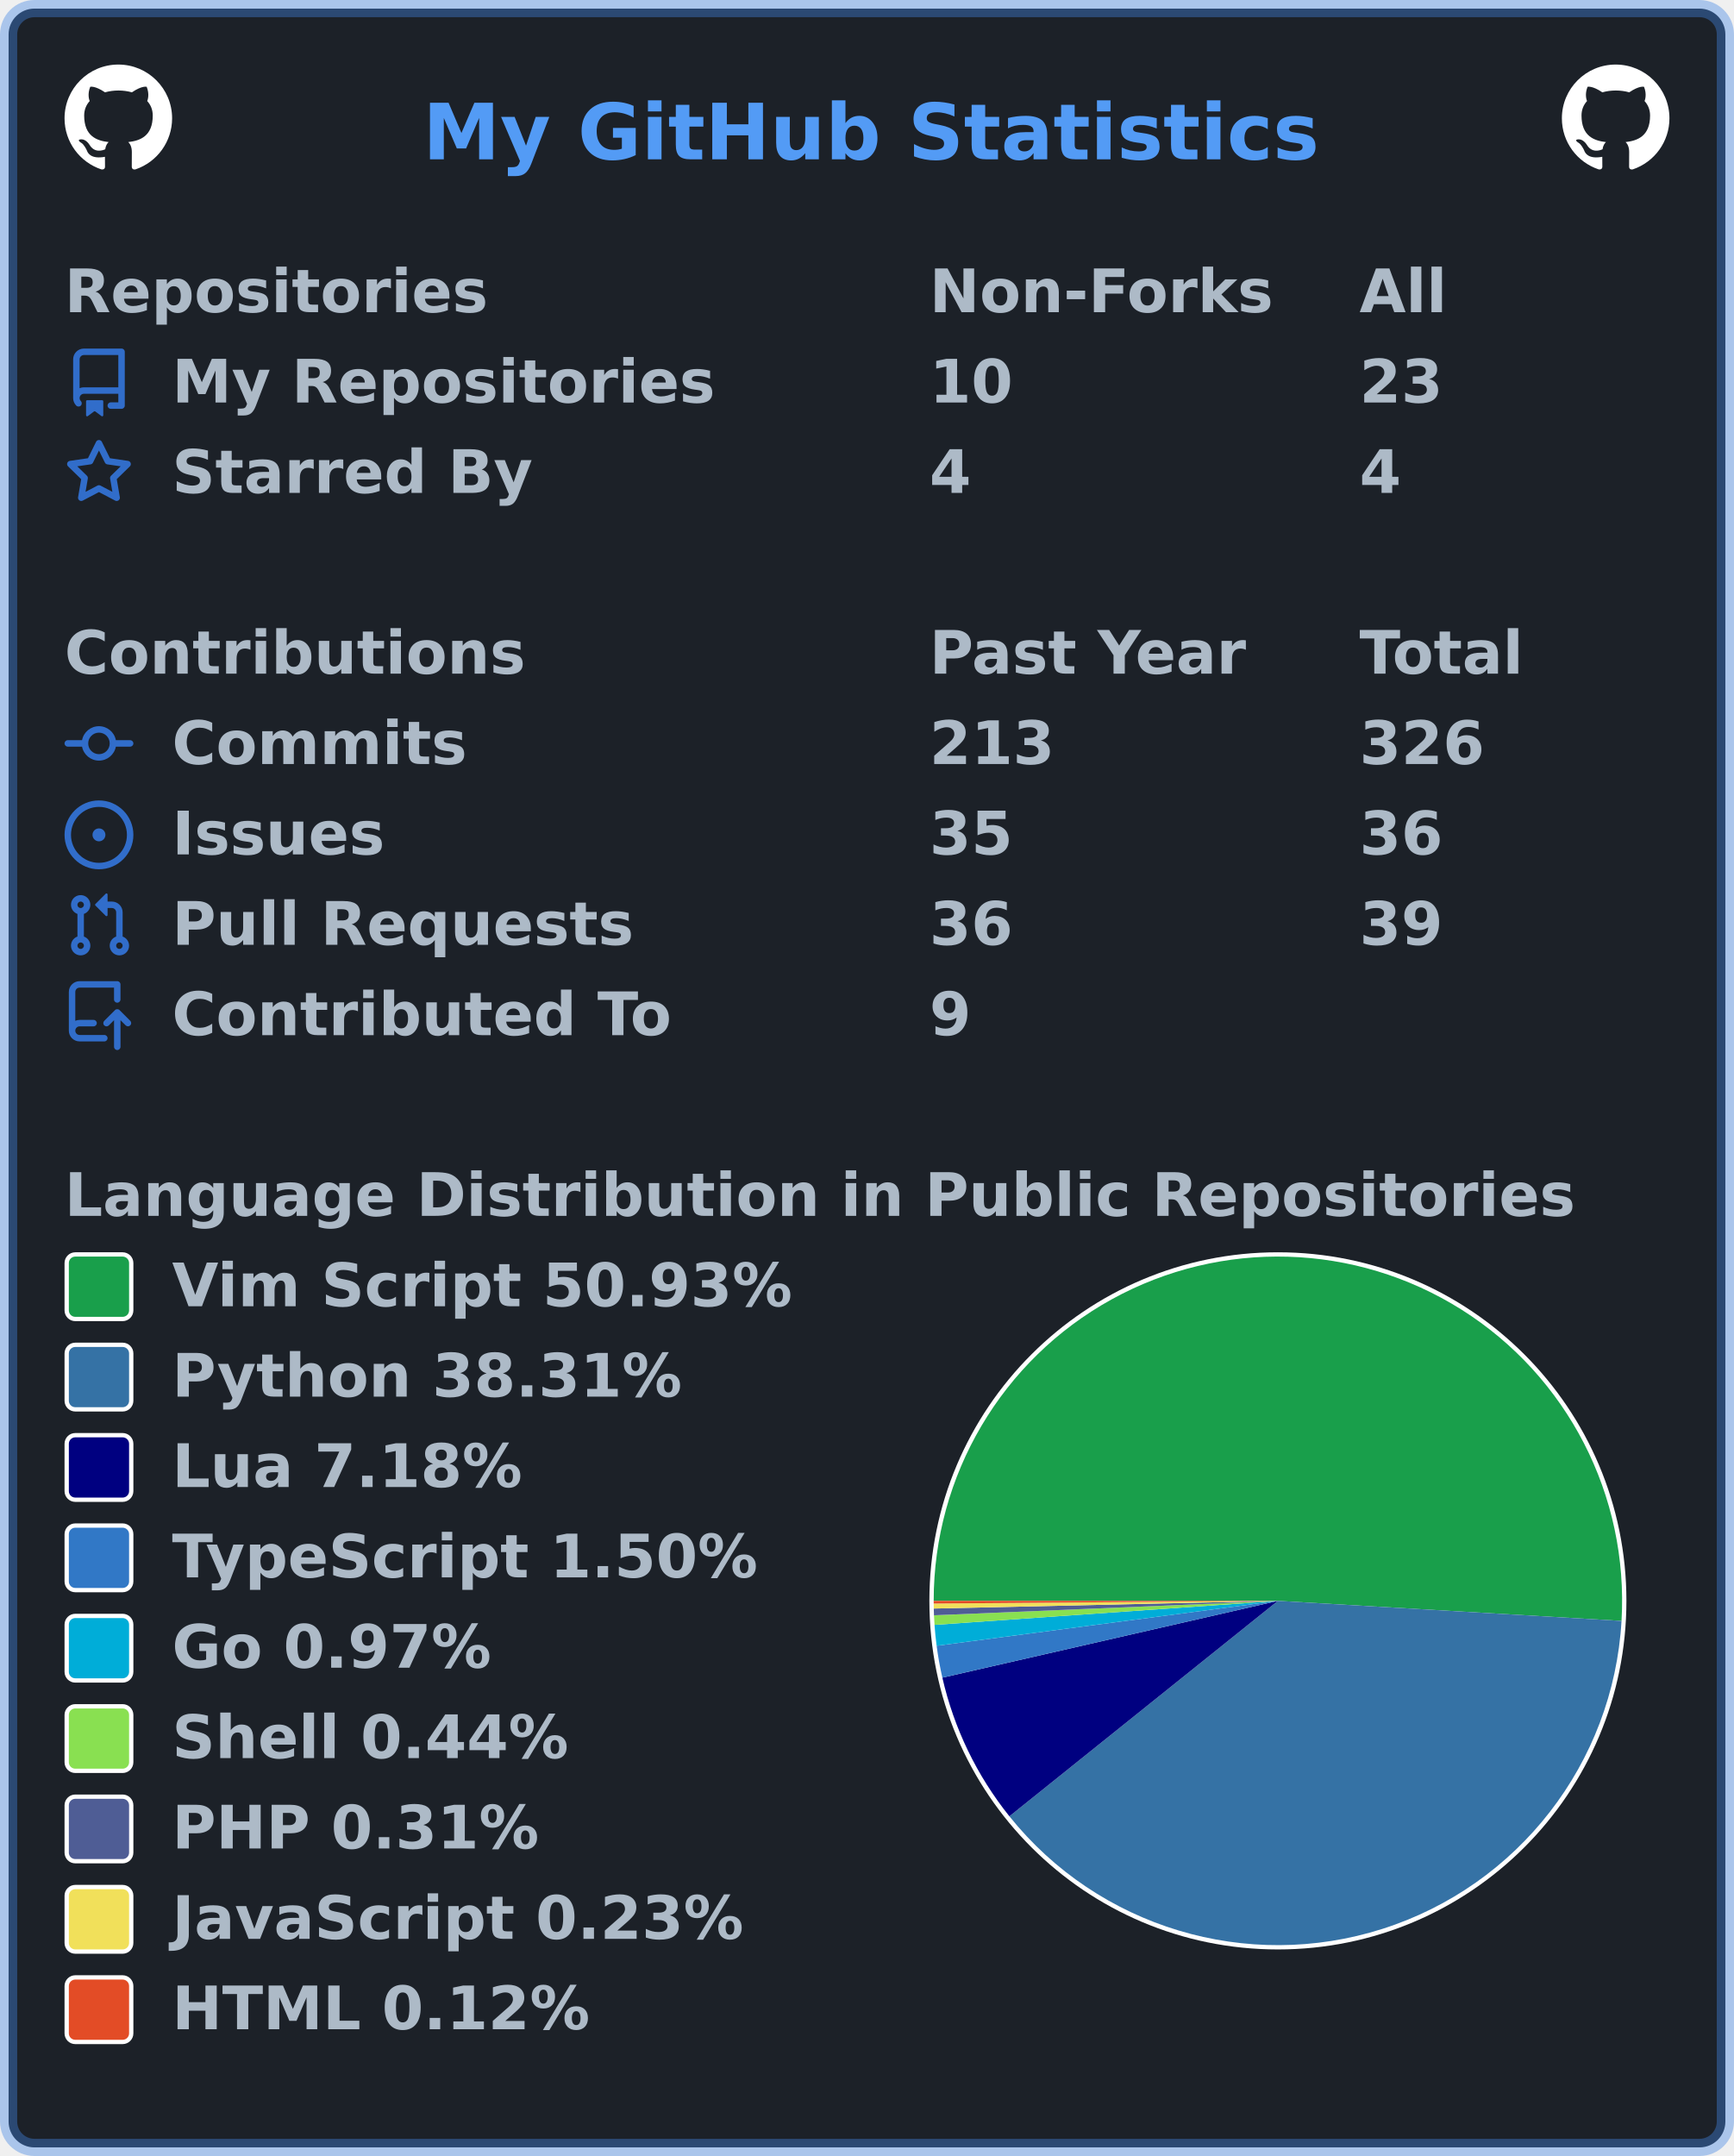
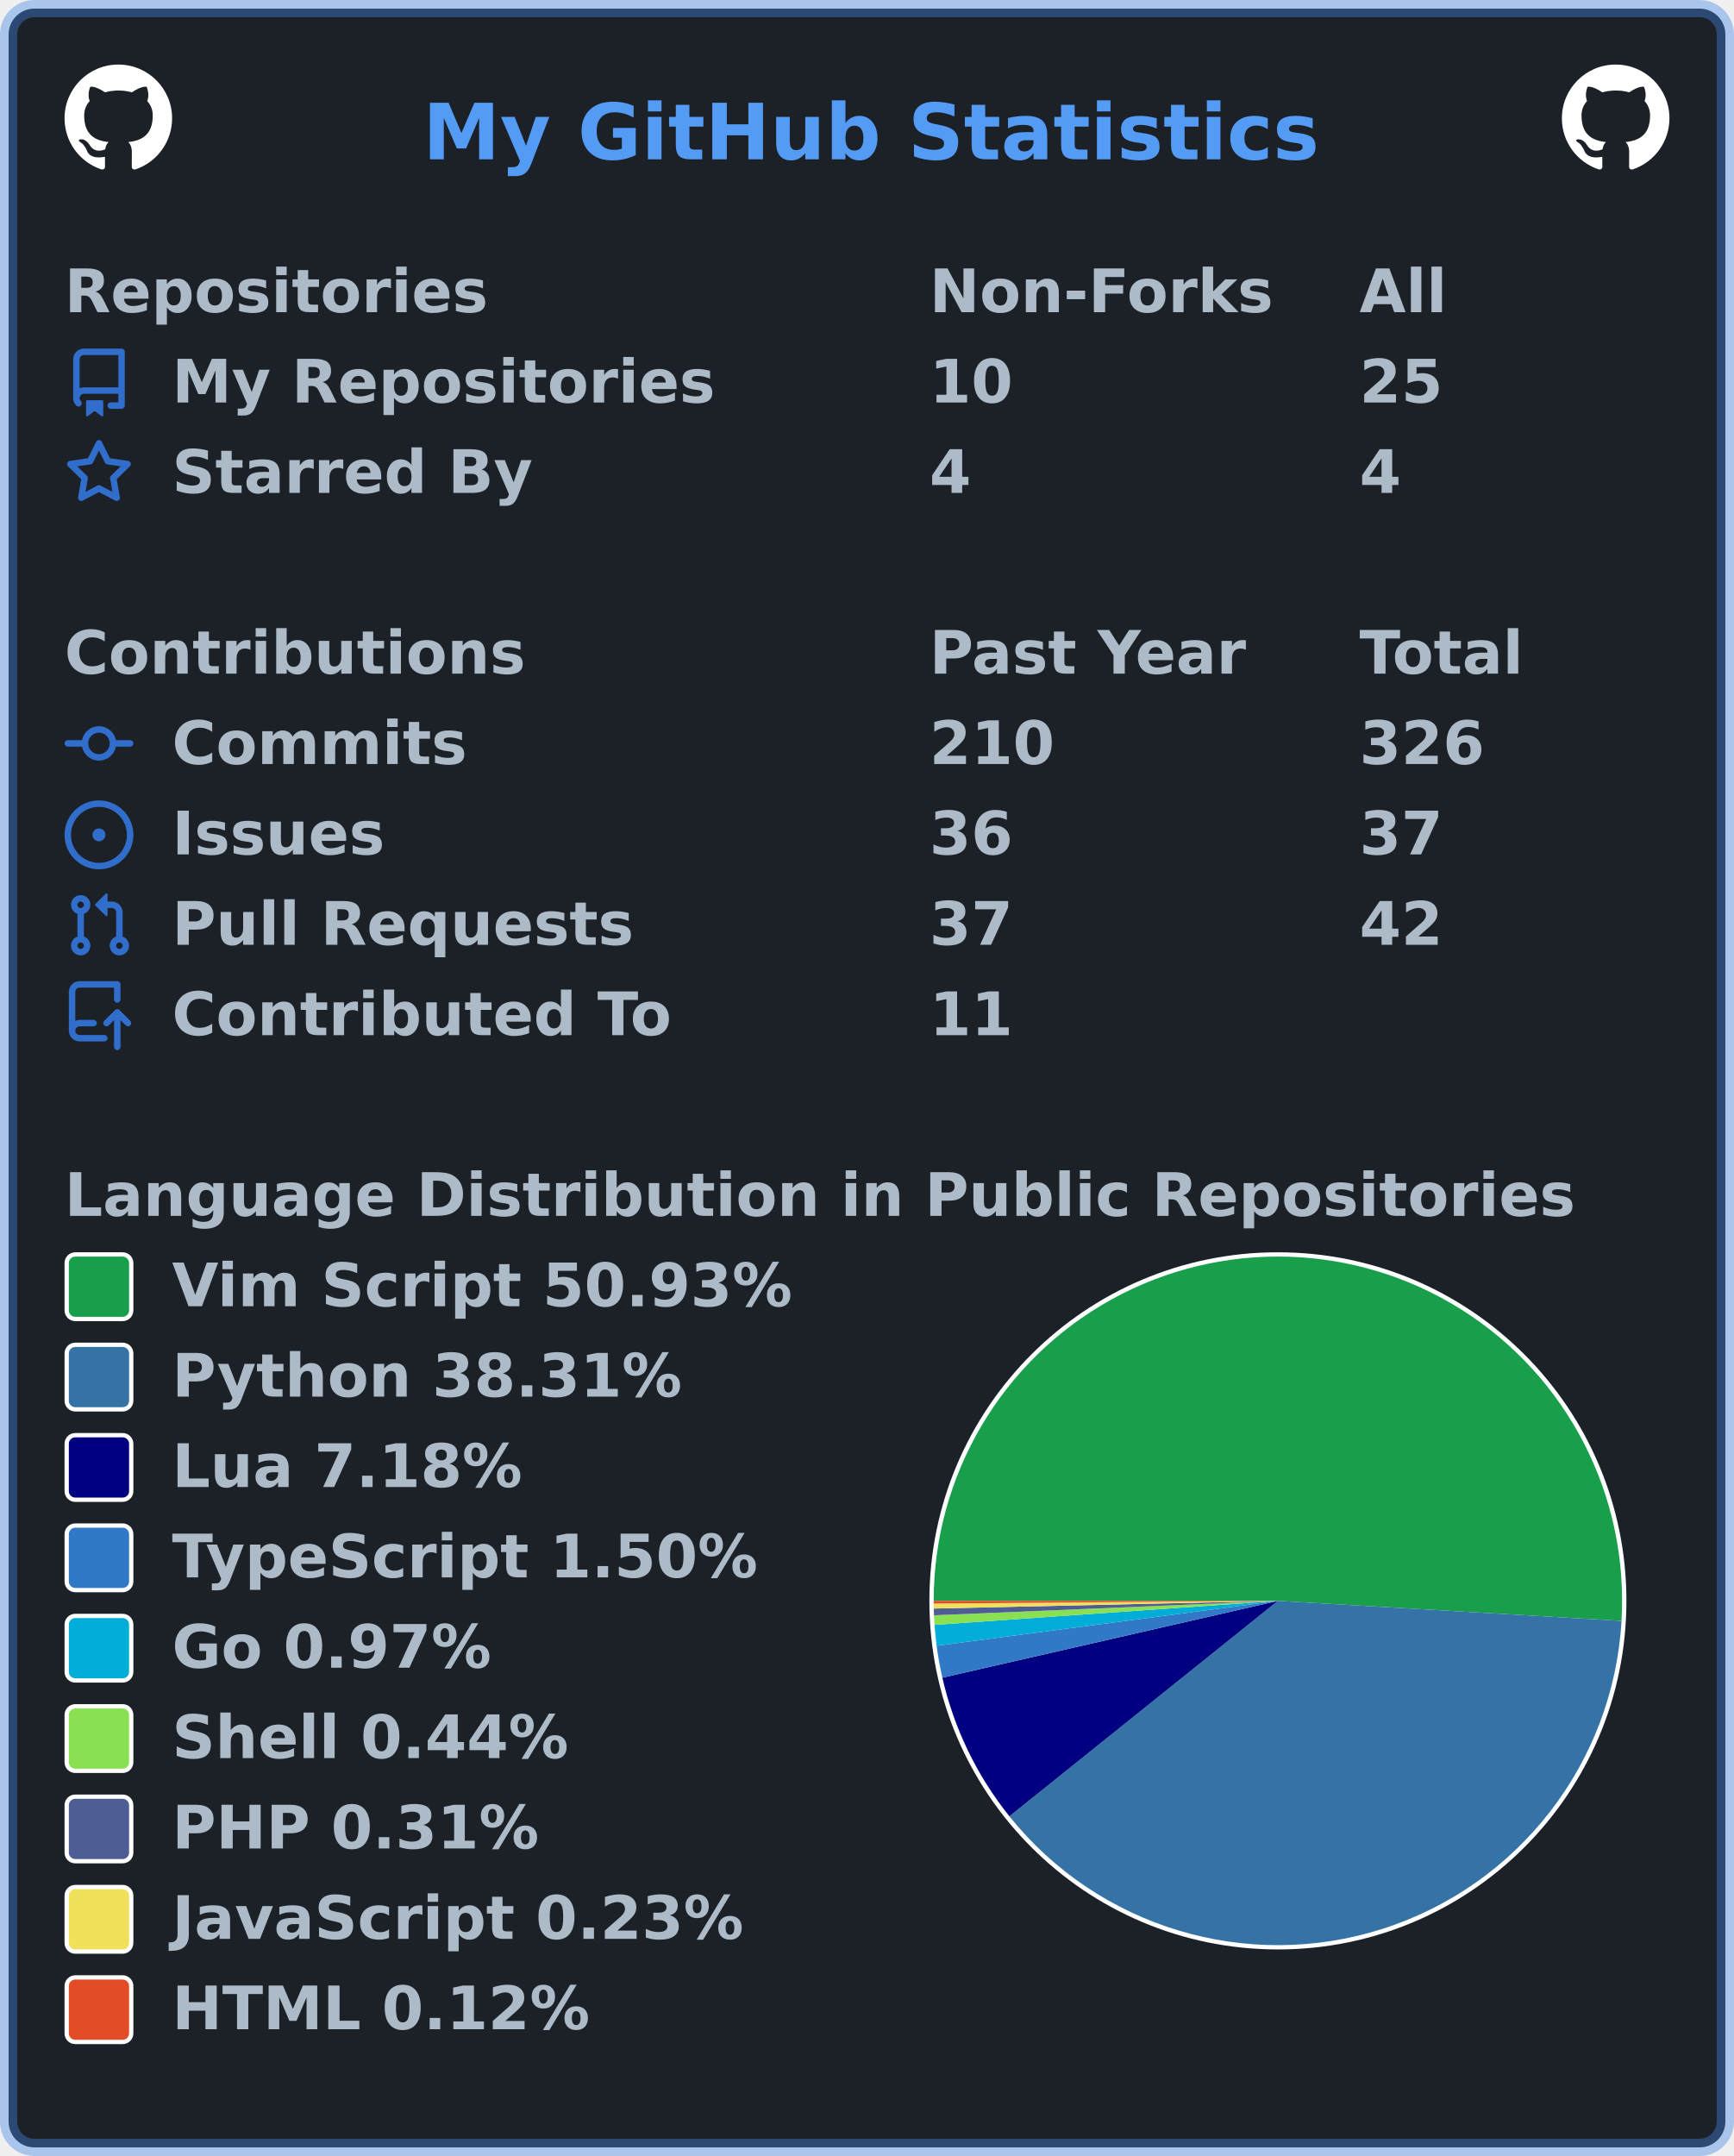
<svg xmlns="http://www.w3.org/2000/svg" width="403" height="501" viewBox="0 0 403 501" lang="en" xml:lang="en">
  <rect x="2" y="2" stroke-width="4" rx="6" width="399" height="497" stroke="rgba(65,132,228,0.4)" fill="#1c2128" />
  <g font-weight="600" font-size="110pt" font-family="Verdana,Geneva,DejaVu Sans,sans-serif" text-rendering="geometricPrecision">
    <text x="799" y="301" lengthAdjust="spacingAndGlyphs" textLength="1671" transform="scale(0.123)" fill="#539bf5">My GitHub Statistics</text>
    <svg x="15" y="15" width="25" height="25" viewBox="0 0 16 16">
      <path fill="#ffffff" fill-rule="evenodd" d="M8 0C3.58 0 0 3.58 0 8c0 3.54 2.29 6.53 5.47 7.59.4.07.55-.17.55-.38 0-.19-.01-.82-.01-1.49-2.01.37-2.53-.49-2.69-.94-.09-.23-.48-.94-.82-1.13-.28-.15-.68-.52-.01-.53.63-.01 1.08.58 1.23.82.72 1.21 1.87.87 2.33.66.07-.52.28-.87.51-1.07-1.78-.2-3.64-.89-3.64-3.95 0-.87.31-1.59.82-2.15-.08-.2-.36-1.02.08-2.12 0 0 .67-.21 2.2.82.64-.18 1.32-.27 2-.27.68 0 1.36.09 2 .27 1.53-1.04 2.2-.82 2.2-.82.44 1.1.16 1.92.08 2.12.51.56.82 1.27.82 2.15 0 3.07-1.87 3.75-3.65 3.95.29.25.54.73.54 1.48 0 1.07-.01 1.93-.01 2.2 0 .21.15.46.55.38A8.013 8.013 0 0016 8c0-4.42-3.58-8-8-8z" />
    </svg>
    <svg x="363" y="15" width="25" height="25" viewBox="0 0 16 16">
      <path fill="#ffffff" fill-rule="evenodd" d="M8 0C3.58 0 0 3.58 0 8c0 3.54 2.29 6.53 5.47 7.59.4.07.55-.17.55-.38 0-.19-.01-.82-.01-1.49-2.01.37-2.53-.49-2.69-.94-.09-.23-.48-.94-.82-1.13-.28-.15-.68-.52-.01-.53.63-.01 1.08.58 1.23.82.72 1.21 1.87.87 2.33.66.07-.52.28-.87.51-1.07-1.78-.2-3.64-.89-3.64-3.95 0-.87.31-1.59.82-2.15-.08-.2-.36-1.02.08-2.12 0 0 .67-.21 2.2.82.64-.18 1.32-.27 2-.27.68 0 1.36.09 2 .27 1.53-1.04 2.2-.82 2.2-.82.44 1.1.16 1.92.08 2.12.51.56.82 1.27.82 2.15 0 3.07-1.87 3.75-3.65 3.95.29.25.54.73.54 1.48 0 1.07-.01 1.93-.01 2.2 0 .21.15.46.55.38A8.013 8.013 0 0016 8c0-4.42-3.58-8-8-8z" />
    </svg>
    <g transform="translate(0, 60)" fill="#adbac7">
      <g transform="translate(15, 0)">
        <g transform="scale(0.095)">
          <text x="0" y="132" textLength="1020" lengthAdjust="spacingAndGlyphs">Repositories</text>
          <text x="2116" y="132" textLength="832" lengthAdjust="spacingAndGlyphs">Non-Forks</text>
          <text x="3168" y="132" textLength="206" lengthAdjust="spacingAndGlyphs">All</text>
        </g>
      </g>
      <g transform="translate(15, 21)">
        <path fill="#316dca" fill-rule="evenodd" d="M2 2.5A2.5 2.5 0 014.5 0h8.75a.75.75 0 01.75.75v12.5a.75.75 0 01-.75.75h-2.5a.75.75 0 110-1.5h1.75v-2h-8a1 1 0 00-.714 1.7.75.75 0 01-1.072 1.05A2.495 2.495 0 012 11.5v-9zm10.5-1V9h-8c-.356 0-.694.074-1 .208V2.5a1 1 0 011-1h8zM5 12.25v3.25a.25.25 0 00.4.2l1.45-1.087a.25.25 0 01.3 0L8.6 15.7a.25.25 0 00.4-.2v-3.25a.25.25 0 00-.25-.25h-3.5a.25.25 0 00-.25.25z" />
        <g transform="scale(0.095)">
          <text lengthAdjust="spacingAndGlyphs" textLength="1312" x="263" y="132">My Repositories</text>
          <text lengthAdjust="spacingAndGlyphs" textLength="210" x="2116" y="132">10</text>
-           <text lengthAdjust="spacingAndGlyphs" textLength="210" x="3168" y="132">23</text>
+           <text lengthAdjust="spacingAndGlyphs" textLength="210" x="3168" y="132">25</text>
        </g>
      </g>
      <g transform="translate(15, 42)">
        <path fill="#316dca" fill-rule="evenodd" d="M8 .25a.75.75 0 01.673.418l1.882 3.815 4.21.612a.75.75 0 01.416 1.279l-3.046 2.97.719 4.192a.75.75 0 01-1.088.791L8 12.347l-3.766 1.98a.75.75 0 01-1.088-.79l.72-4.194L.818 6.374a.75.75 0 01.416-1.28l4.21-.611L7.327.668A.75.75 0 018 .25zm0 2.445L6.615 5.5a.75.75 0 01-.564.41l-3.097.45 2.24 2.184a.75.75 0 01.216.664l-.528 3.084 2.769-1.456a.75.75 0 01.698 0l2.77 1.456-.53-3.084a.75.75 0 01.216-.664l2.24-2.183-3.096-.45a.75.75 0 01-.564-.41L8 2.694v.001z" />
        <g transform="scale(0.095)">
          <text lengthAdjust="spacingAndGlyphs" textLength="874" x="263" y="132">Starred By</text>
          <text lengthAdjust="spacingAndGlyphs" textLength="105" x="2116" y="132">4</text>
          <text lengthAdjust="spacingAndGlyphs" textLength="105" x="3168" y="132">4</text>
        </g>
      </g>
    </g>
    <g transform="translate(0, 144)" fill="#adbac7">
      <g transform="translate(15, 0)">
        <g transform="scale(0.095)">
          <text x="0" y="132" textLength="1112" lengthAdjust="spacingAndGlyphs">Contributions</text>
          <text x="2116" y="132" textLength="774" lengthAdjust="spacingAndGlyphs">Past Year</text>
          <text x="3168" y="132" textLength="414" lengthAdjust="spacingAndGlyphs">Total</text>
        </g>
      </g>
      <g transform="translate(15, 21)">
        <path fill="#316dca" fill-rule="evenodd" d="M10.5 7.75a2.5 2.5 0 11-5 0 2.5 2.5 0 015 0zm1.43.75a4.002 4.002 0 01-7.86 0H.75a.75.75 0 110-1.5h3.32a4.001 4.001 0 017.86 0h3.32a.75.75 0 110 1.5h-3.32z" />
        <g transform="scale(0.095)">
          <text lengthAdjust="spacingAndGlyphs" textLength="734" x="263" y="132">Commits</text>
-           <text lengthAdjust="spacingAndGlyphs" textLength="315" x="2116" y="132">213</text>
+           <text lengthAdjust="spacingAndGlyphs" textLength="315" x="2116" y="132">210</text>
          <text lengthAdjust="spacingAndGlyphs" textLength="315" x="3168" y="132">326</text>
        </g>
      </g>
      <g transform="translate(15, 42)">
        <path fill="#316dca" d="M8 9.5a1.5 1.5 0 100-3 1.5 1.5 0 000 3z" />
        <path fill="#316dca" fill-rule="evenodd" d="M8 0a8 8 0 100 16A8 8 0 008 0zM1.5 8a6.5 6.5 0 1113 0 6.5 6.5 0 01-13 0z" />
        <g transform="scale(0.095)">
          <text lengthAdjust="spacingAndGlyphs" textLength="512" x="263" y="132">Issues</text>
-           <text lengthAdjust="spacingAndGlyphs" textLength="210" x="2116" y="132">35</text>
-           <text lengthAdjust="spacingAndGlyphs" textLength="210" x="3168" y="132">36</text>
+           <text lengthAdjust="spacingAndGlyphs" textLength="210" x="2116" y="132">36</text>
+           <text lengthAdjust="spacingAndGlyphs" textLength="210" x="3168" y="132">37</text>
        </g>
      </g>
      <g transform="translate(15, 63)">
        <path fill="#316dca" fill-rule="evenodd" d="M7.177 3.073L9.573.677A.25.25 0 0110 .854v4.792a.25.25 0 01-.427.177L7.177 3.427a.25.25 0 010-.354zM3.75 2.5a.75.75 0 100 1.5.75.75 0 000-1.5zm-2.25.75a2.25 2.25 0 113 2.122v5.256a2.251 2.251 0 11-1.5 0V5.372A2.25 2.25 0 011.5 3.25zM11 2.5h-1V4h1a1 1 0 011 1v5.628a2.251 2.251 0 101.5 0V5A2.5 2.5 0 0011 2.5zm1 10.25a.75.75 0 111.5 0 .75.75 0 01-1.5 0zM3.75 12a.75.75 0 100 1.5.75.75 0 000-1.5z" />
        <g transform="scale(0.095)">
          <text lengthAdjust="spacingAndGlyphs" textLength="1113" x="263" y="132">Pull Requests</text>
-           <text lengthAdjust="spacingAndGlyphs" textLength="210" x="2116" y="132">36</text>
-           <text lengthAdjust="spacingAndGlyphs" textLength="210" x="3168" y="132">39</text>
+           <text lengthAdjust="spacingAndGlyphs" textLength="210" x="2116" y="132">37</text>
+           <text lengthAdjust="spacingAndGlyphs" textLength="210" x="3168" y="132">42</text>
        </g>
      </g>
      <g transform="translate(15, 84)">
        <path fill="#316dca" fill-rule="evenodd" d="M1 2.5A2.5 2.5 0 013.5 0h8.75a.75.75 0 01.75.75v3.5a.75.75 0 01-1.5 0V1.5h-8a1 1 0 00-1 1v6.708A2.492 2.492 0 013.5 9h3.25a.75.75 0 010 1.5H3.5a1 1 0 100 2h5.75a.75.75 0 010 1.5H3.5A2.5 2.5 0 011 11.5v-9zm13.23 7.79a.75.75 0 001.06-1.06l-2.505-2.505a.75.75 0 00-1.06 0L9.22 9.229a.75.75 0 001.06 1.061l1.225-1.224v6.184a.75.75 0 001.5 0V9.066l1.224 1.224z" />
        <g transform="scale(0.095)">
          <text lengthAdjust="spacingAndGlyphs" textLength="1234" x="263" y="132">Contributed To</text>
-           <text lengthAdjust="spacingAndGlyphs" textLength="105" x="2116" y="132">9</text>
+           <text lengthAdjust="spacingAndGlyphs" textLength="210" x="2116" y="132">11</text>
        </g>
      </g>
    </g>
    <g transform="translate(0, 270)" fill="#adbac7">
      <g transform="translate(15, 0)">
        <g transform="scale(0.095)">
          <text x="0" y="132" textLength="3652" lengthAdjust="spacingAndGlyphs">Language Distribution in Public Repositories</text>
        </g>
      </g>
      <g transform="translate(216, 21)">
        <circle cx="81" cy="81" r="81" fill="#ffffff" />
      </g>
      <g transform="translate(217, 22)">
        <g>
          <path fill-rule="evenodd" fill="#199f4b" d="M 0.0,80 A 80 80 0 1 1 159.864 84.656 L 80,80 Z" />
          <path fill-rule="evenodd" fill="#3572A5" d="M 159.864,84.656 A 80 80 0 0 1 17.6 130.063 L 80,80 Z" />
          <path fill-rule="evenodd" fill="#000080" d="M 17.6,130.063 A 80 80 0 0 1 2.017 97.85 L 80,80 Z" />
          <path fill-rule="evenodd" fill="#3178c6" d="M 2.017,97.85 A 80 80 0 0 1 0.684 90.435 L 80,80 Z" />
          <path fill-rule="evenodd" fill="#00ADD8" d="M 0.684,90.435 A 80 80 0 0 1 0.195 85.58 L 80,80 Z" />
          <path fill-rule="evenodd" fill="#89e051" d="M 0.195,85.58 A 80 80 0 0 1 0.07 83.355 L 80,80 Z" />
          <path fill-rule="evenodd" fill="#4F5D95" d="M 0.07,83.355 A 80 80 0 0 1 0.02 81.787 L 80,80 Z" />
          <path fill-rule="evenodd" fill="#f1e05a" d="M 0.02,81.787 A 80 80 0 0 1 0.002 80.624 L 80,80 Z" />
          <path fill-rule="evenodd" fill="#e34c26" d="M 0.002,80.624 A 80 80 0 0 1 0.0 80 L 80,80 Z" />
          <animateTransform attributeName="transform" attributeType="XML" type="rotate" from="0 80 80" to="360 80 80" dur="10s" repeatCount="indefinite" />
        </g>
      </g>
      <g transform="translate(15, 21)">
        <rect x="0.5" y="0.5" rx="2" width="15" height="15" fill="#199f4b" stroke-width="1" stroke="#ffffff" />
        <text transform="scale(0.095)" x="263" y="132" textLength="1533" lengthAdjust="spacingAndGlyphs">Vim Script 50.93%</text>
      </g>
      <g transform="translate(15, 42)">
        <rect x="0.5" y="0.5" rx="2" width="15" height="15" fill="#3572A5" stroke-width="1" stroke="#ffffff" />
        <text transform="scale(0.095)" x="263" y="132" textLength="1254" lengthAdjust="spacingAndGlyphs">Python 38.31%</text>
      </g>
      <g transform="translate(15, 63)">
        <rect x="0.5" y="0.5" rx="2" width="15" height="15" fill="#000080" stroke-width="1" stroke="#ffffff" />
        <text transform="scale(0.095)" x="263" y="132" textLength="874" lengthAdjust="spacingAndGlyphs">Lua 7.18%</text>
      </g>
      <g transform="translate(15, 84)">
        <rect x="0.5" y="0.5" rx="2" width="15" height="15" fill="#3178c6" stroke-width="1" stroke="#ffffff" />
        <text transform="scale(0.095)" x="263" y="132" textLength="1462" lengthAdjust="spacingAndGlyphs">TypeScript 1.50%</text>
      </g>
      <g transform="translate(15, 105)">
        <rect x="0.5" y="0.5" rx="2" width="15" height="15" fill="#00ADD8" stroke-width="1" stroke="#ffffff" />
        <text transform="scale(0.095)" x="263" y="132" textLength="806" lengthAdjust="spacingAndGlyphs">Go 0.97%</text>
      </g>
      <g transform="translate(15, 126)">
        <rect x="0.5" y="0.5" rx="2" width="15" height="15" fill="#89e051" stroke-width="1" stroke="#ffffff" />
        <text transform="scale(0.095)" x="263" y="132" textLength="982" lengthAdjust="spacingAndGlyphs">Shell 0.44%</text>
      </g>
      <g transform="translate(15, 147)">
        <rect x="0.5" y="0.5" rx="2" width="15" height="15" fill="#4F5D95" stroke-width="1" stroke="#ffffff" />
        <text transform="scale(0.095)" x="263" y="132" textLength="900" lengthAdjust="spacingAndGlyphs">PHP 0.31%</text>
      </g>
      <g transform="translate(15, 168)">
        <rect x="0.5" y="0.5" rx="2" width="15" height="15" fill="#f1e05a" stroke-width="1" stroke="#ffffff" />
        <text transform="scale(0.095)" x="263" y="132" textLength="1412" lengthAdjust="spacingAndGlyphs">JavaScript 0.23%</text>
      </g>
      <g transform="translate(15, 189)">
        <rect x="0.5" y="0.5" rx="2" width="15" height="15" fill="#e34c26" stroke-width="1" stroke="#ffffff" />
        <text transform="scale(0.095)" x="263" y="132" textLength="1036" lengthAdjust="spacingAndGlyphs">HTML 0.12%</text>
      </g>
    </g>
  </g>
</svg>
